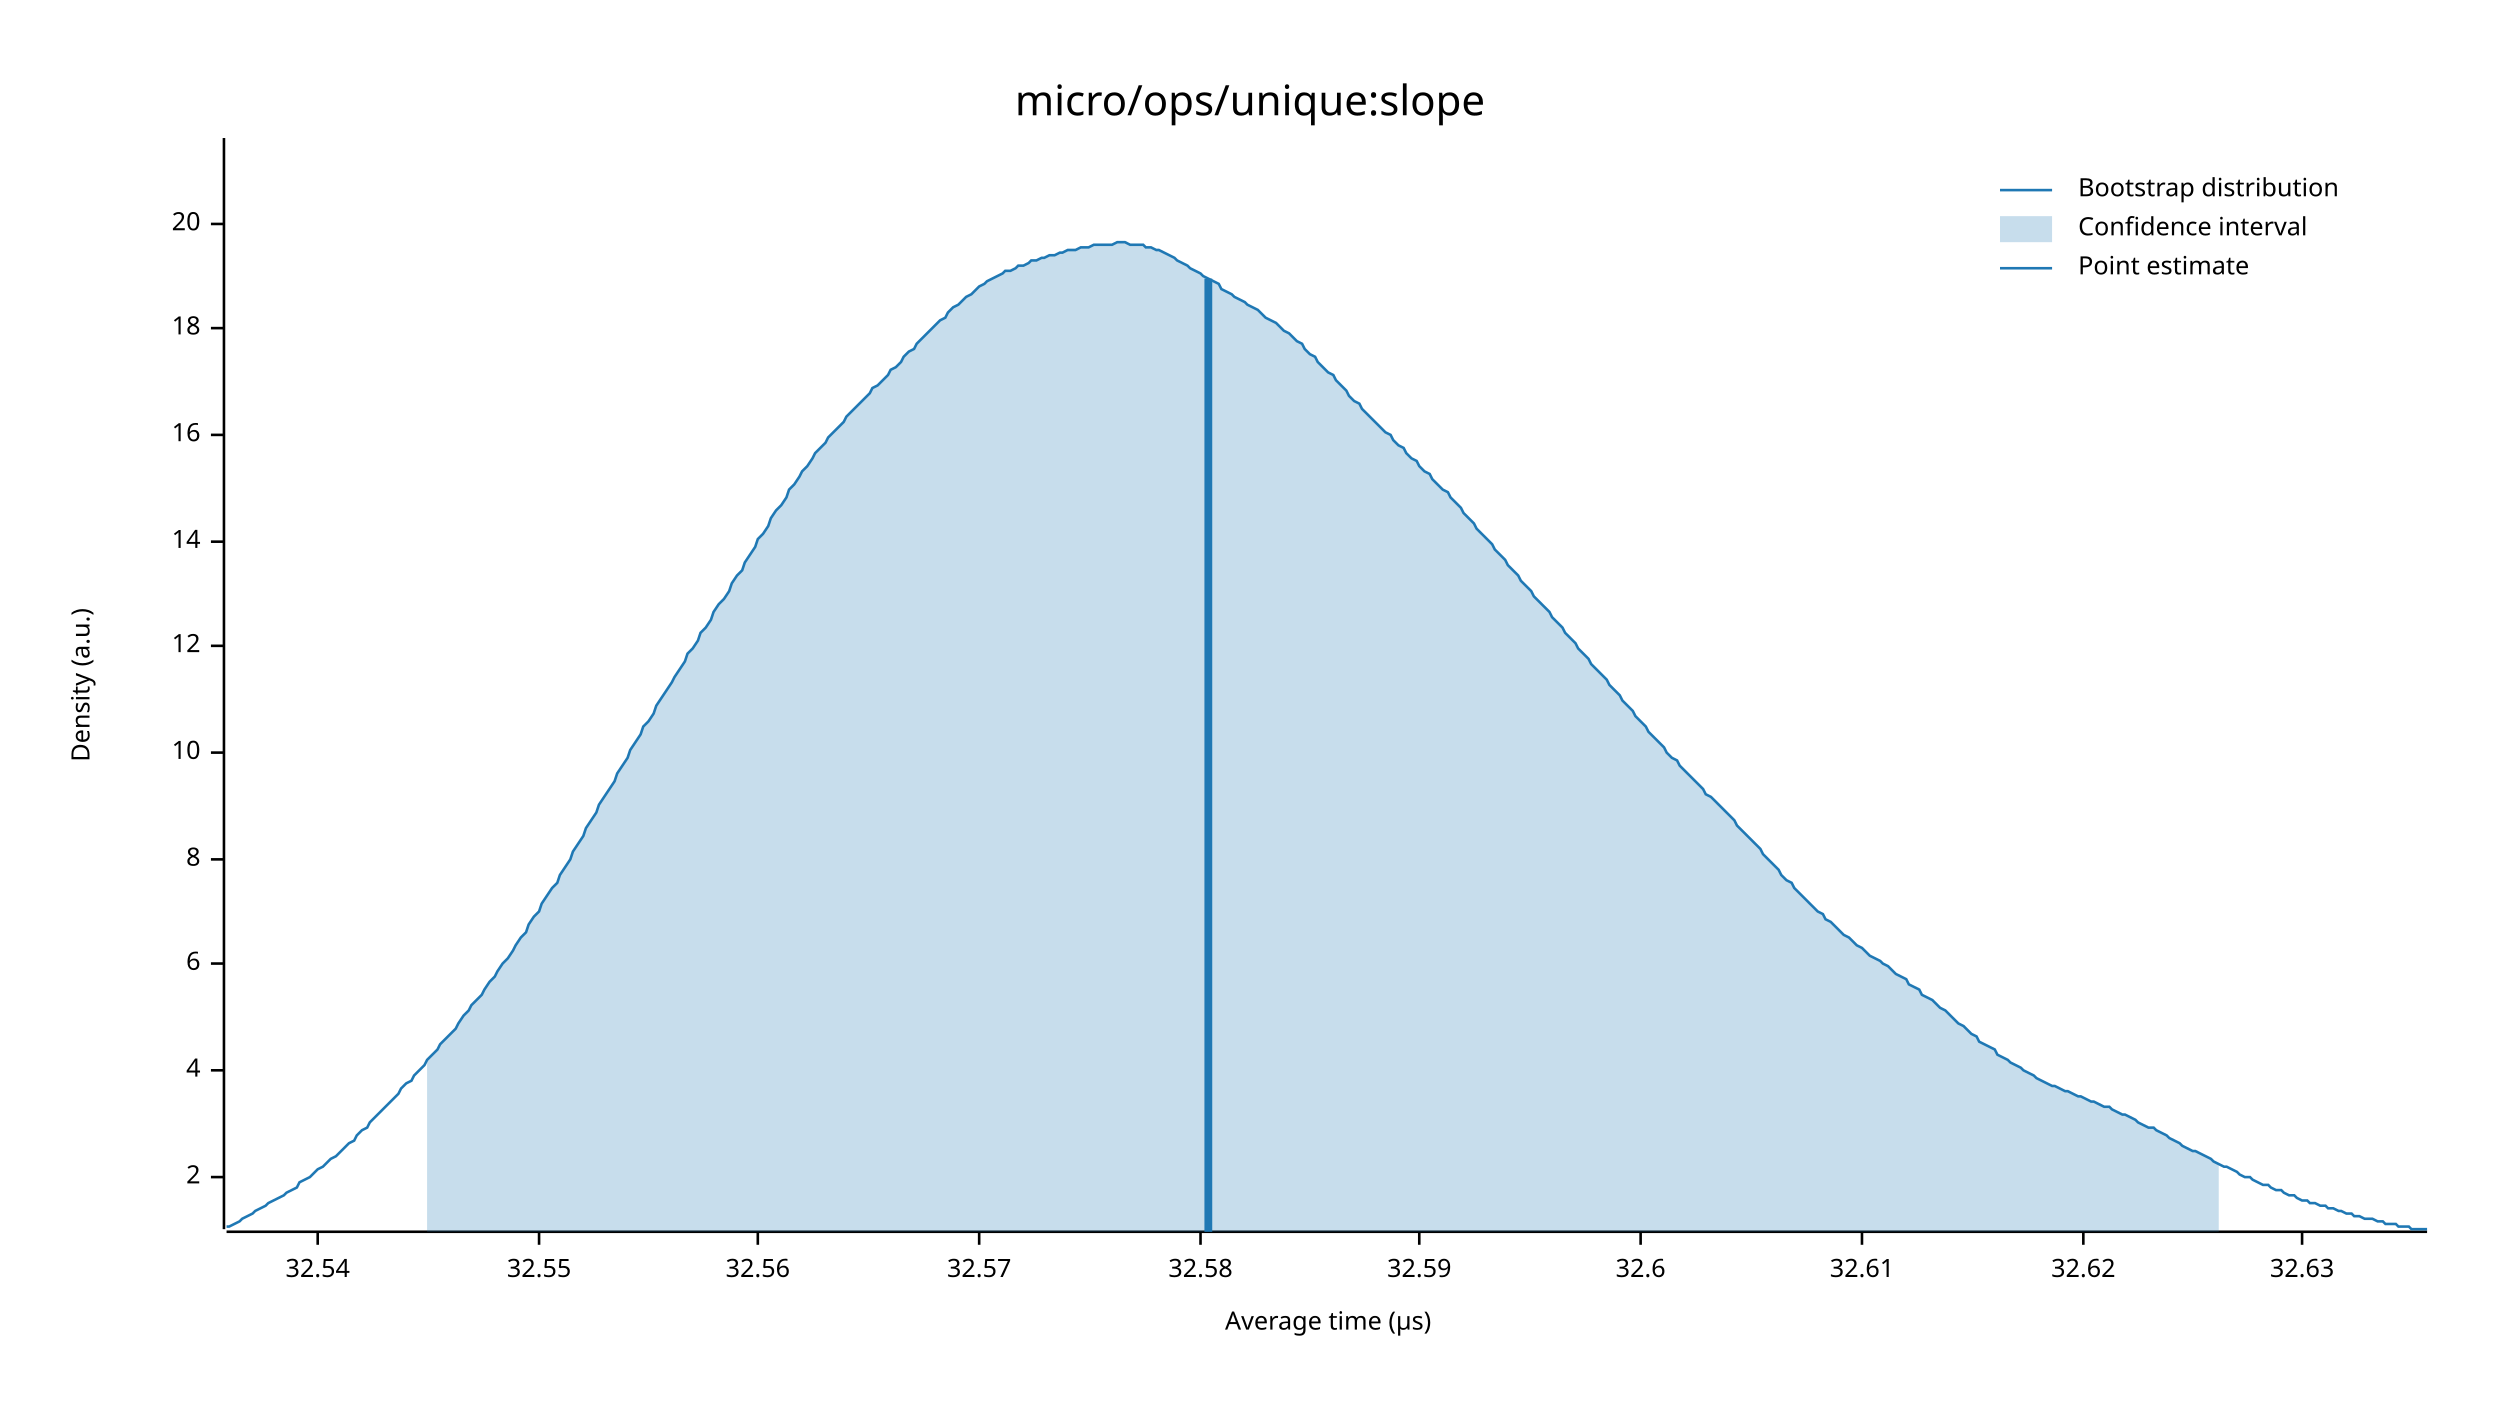
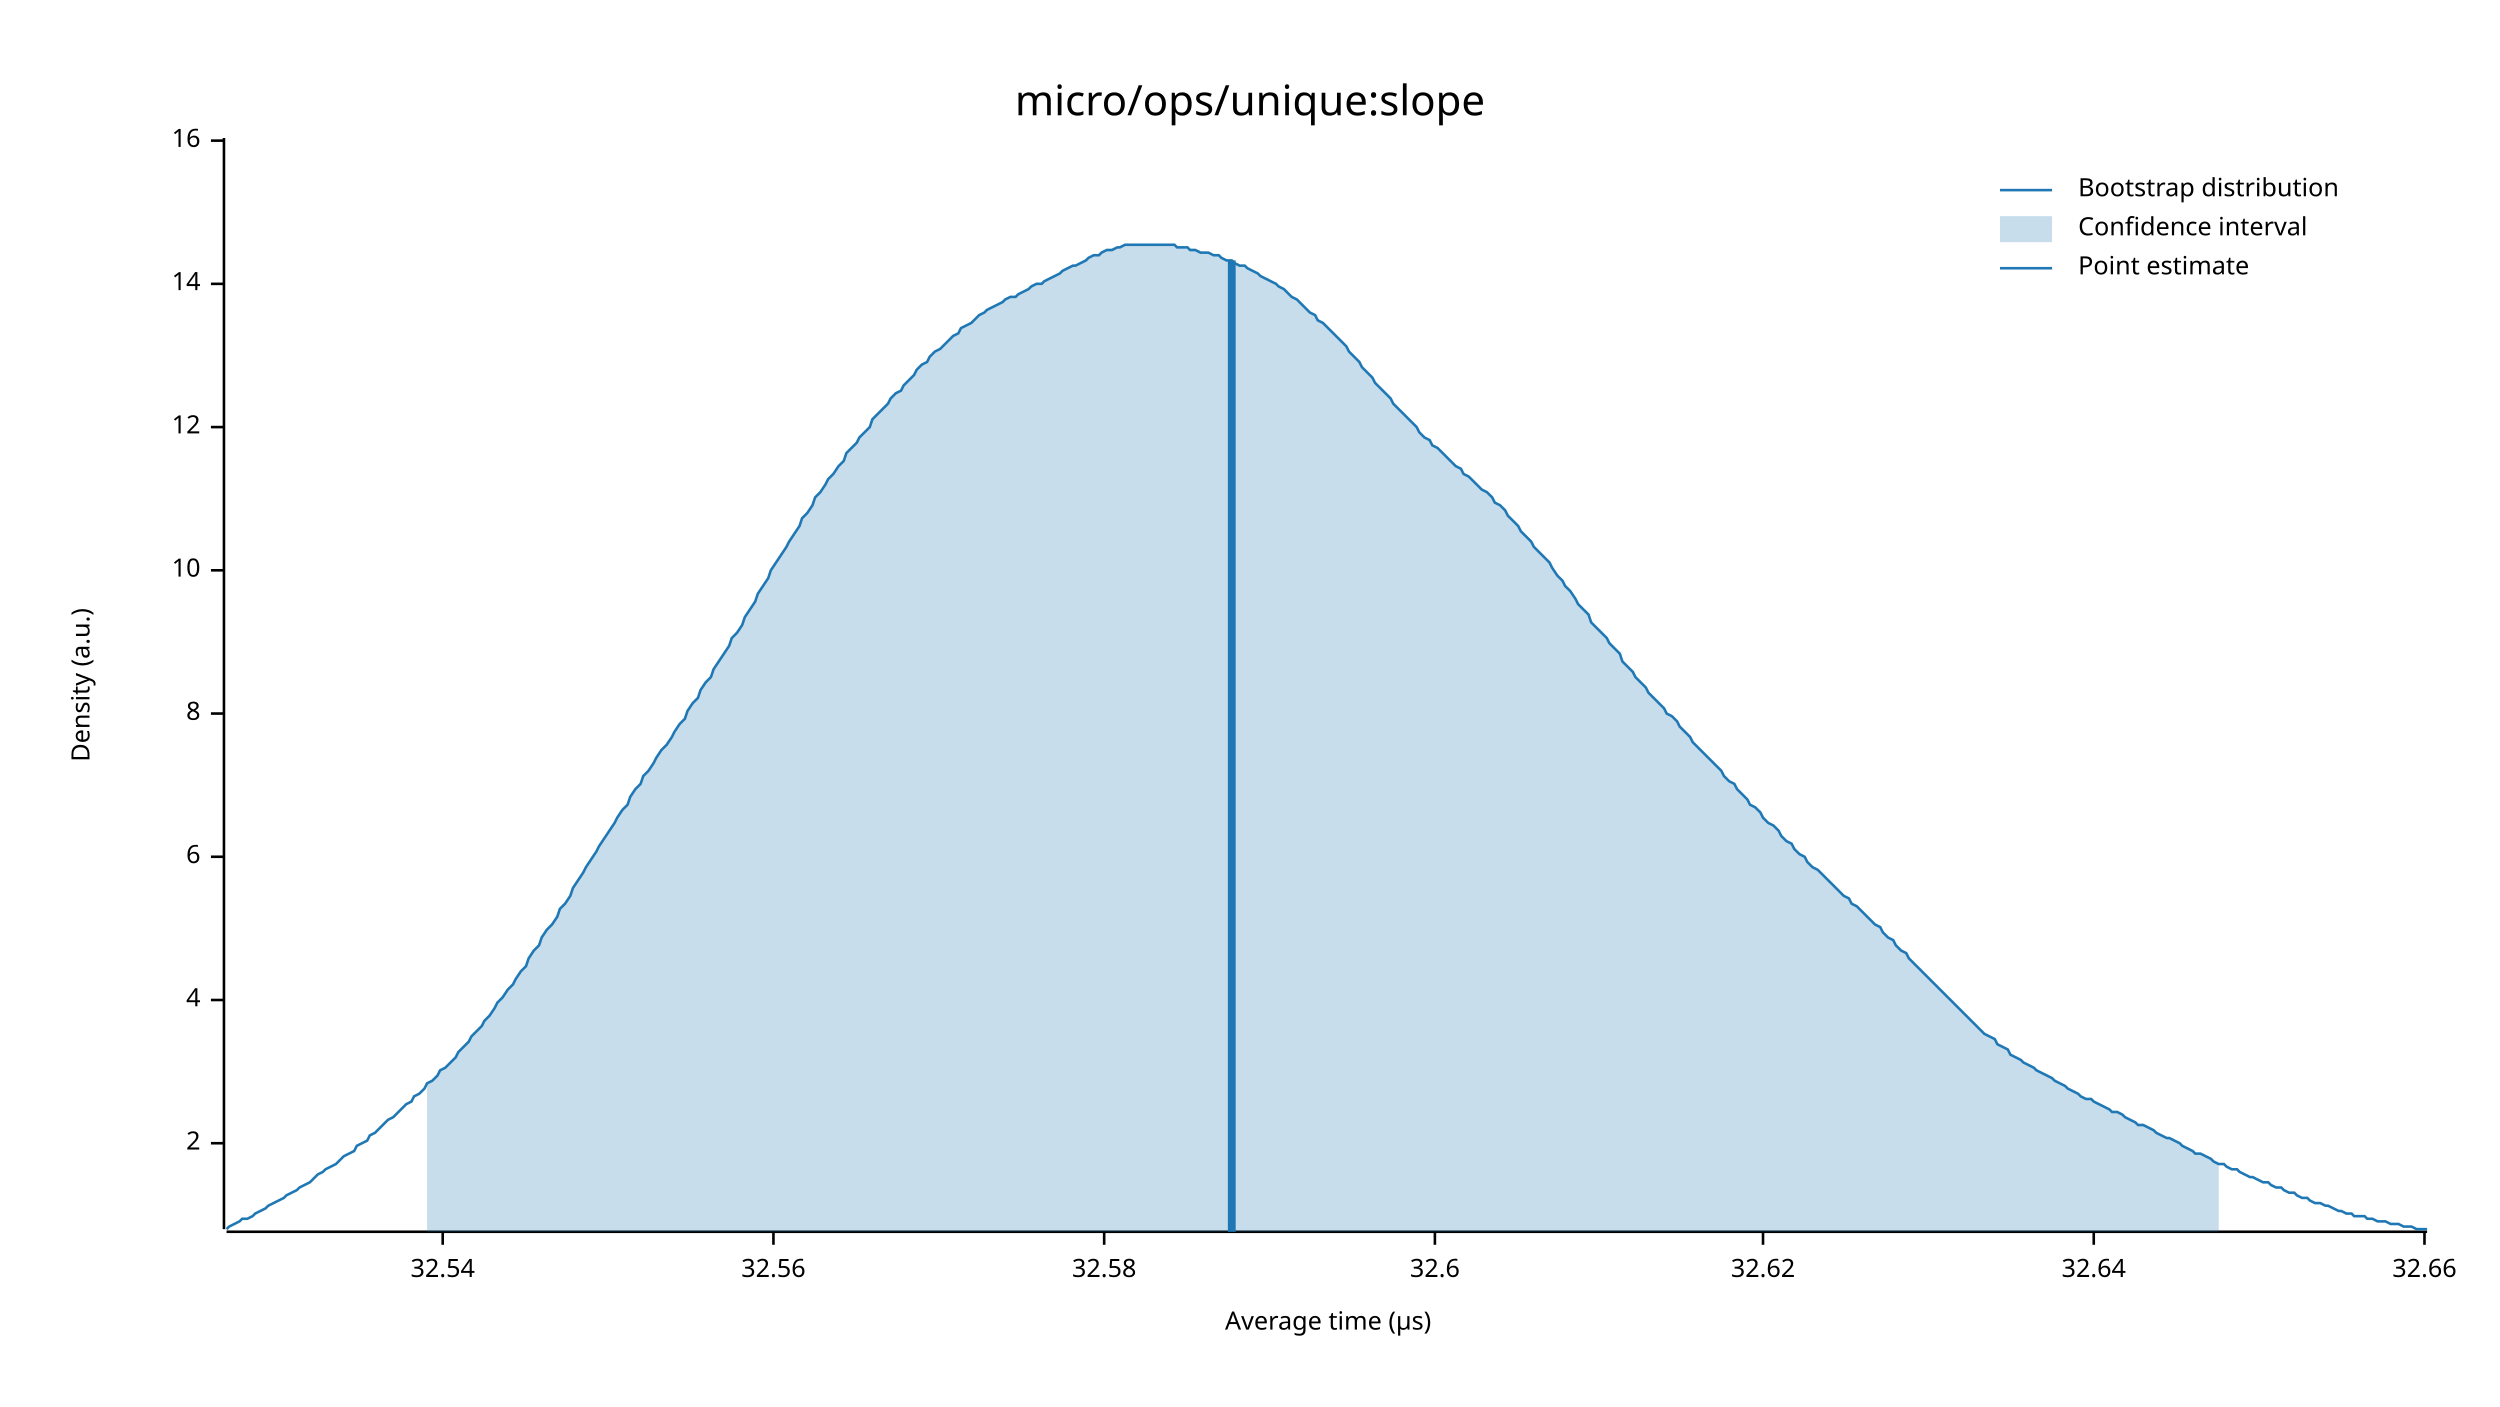
<svg xmlns="http://www.w3.org/2000/svg" width="960" height="540" viewBox="0 0 960 540">
  <text x="480" y="32" dy="0.76em" text-anchor="middle" font-family="sans-serif" font-size="16.129" opacity="1" fill="#000000">
micro/ops/unique:slope
</text>
  <text x="27" y="263" dy="0.76em" text-anchor="middle" font-family="sans-serif" font-size="9.677" opacity="1" fill="#000000" transform="rotate(270, 27, 263)">
Density (a.u.)
</text>
  <text x="510" y="513" dy="-0.5ex" text-anchor="middle" font-family="sans-serif" font-size="9.677" opacity="1" fill="#000000">
Average time (µs)
</text>
  <polyline fill="none" opacity="1" stroke="#000000" stroke-width="1" points="86,53 86,472 " />
-   <text x="77" y="452" dy="0.5ex" text-anchor="end" font-family="sans-serif" font-size="9.677" opacity="1" fill="#000000">
+   <text x="77" y="439" dy="0.5ex" text-anchor="end" font-family="sans-serif" font-size="9.677" opacity="1" fill="#000000">
2
</text>
-   <polyline fill="none" opacity="1" stroke="#000000" stroke-width="1" points="81,452 86,452 " />
-   <text x="77" y="411" dy="0.5ex" text-anchor="end" font-family="sans-serif" font-size="9.677" opacity="1" fill="#000000">
+   <polyline fill="none" opacity="1" stroke="#000000" stroke-width="1" points="81,439 86,439 " />
+   <text x="77" y="384" dy="0.5ex" text-anchor="end" font-family="sans-serif" font-size="9.677" opacity="1" fill="#000000">
4
</text>
-   <polyline fill="none" opacity="1" stroke="#000000" stroke-width="1" points="81,411 86,411 " />
-   <text x="77" y="370" dy="0.5ex" text-anchor="end" font-family="sans-serif" font-size="9.677" opacity="1" fill="#000000">
+   <polyline fill="none" opacity="1" stroke="#000000" stroke-width="1" points="81,384 86,384 " />
+   <text x="77" y="329" dy="0.5ex" text-anchor="end" font-family="sans-serif" font-size="9.677" opacity="1" fill="#000000">
6
</text>
-   <polyline fill="none" opacity="1" stroke="#000000" stroke-width="1" points="81,370 86,370 " />
-   <text x="77" y="330" dy="0.5ex" text-anchor="end" font-family="sans-serif" font-size="9.677" opacity="1" fill="#000000">
+   <polyline fill="none" opacity="1" stroke="#000000" stroke-width="1" points="81,329 86,329 " />
+   <text x="77" y="274" dy="0.5ex" text-anchor="end" font-family="sans-serif" font-size="9.677" opacity="1" fill="#000000">
8
</text>
-   <polyline fill="none" opacity="1" stroke="#000000" stroke-width="1" points="81,330 86,330 " />
-   <text x="77" y="289" dy="0.5ex" text-anchor="end" font-family="sans-serif" font-size="9.677" opacity="1" fill="#000000">
+   <polyline fill="none" opacity="1" stroke="#000000" stroke-width="1" points="81,274 86,274 " />
+   <text x="77" y="219" dy="0.5ex" text-anchor="end" font-family="sans-serif" font-size="9.677" opacity="1" fill="#000000">
10
</text>
-   <polyline fill="none" opacity="1" stroke="#000000" stroke-width="1" points="81,289 86,289 " />
-   <text x="77" y="248" dy="0.5ex" text-anchor="end" font-family="sans-serif" font-size="9.677" opacity="1" fill="#000000">
+   <polyline fill="none" opacity="1" stroke="#000000" stroke-width="1" points="81,219 86,219 " />
+   <text x="77" y="164" dy="0.5ex" text-anchor="end" font-family="sans-serif" font-size="9.677" opacity="1" fill="#000000">
12
</text>
-   <polyline fill="none" opacity="1" stroke="#000000" stroke-width="1" points="81,248 86,248 " />
-   <text x="77" y="208" dy="0.5ex" text-anchor="end" font-family="sans-serif" font-size="9.677" opacity="1" fill="#000000">
+   <polyline fill="none" opacity="1" stroke="#000000" stroke-width="1" points="81,164 86,164 " />
+   <text x="77" y="109" dy="0.5ex" text-anchor="end" font-family="sans-serif" font-size="9.677" opacity="1" fill="#000000">
14
</text>
-   <polyline fill="none" opacity="1" stroke="#000000" stroke-width="1" points="81,208 86,208 " />
-   <text x="77" y="167" dy="0.5ex" text-anchor="end" font-family="sans-serif" font-size="9.677" opacity="1" fill="#000000">
+   <polyline fill="none" opacity="1" stroke="#000000" stroke-width="1" points="81,109 86,109 " />
+   <text x="77" y="54" dy="0.5ex" text-anchor="end" font-family="sans-serif" font-size="9.677" opacity="1" fill="#000000">
16
</text>
-   <polyline fill="none" opacity="1" stroke="#000000" stroke-width="1" points="81,167 86,167 " />
-   <text x="77" y="126" dy="0.5ex" text-anchor="end" font-family="sans-serif" font-size="9.677" opacity="1" fill="#000000">
- 18
- </text>
-   <polyline fill="none" opacity="1" stroke="#000000" stroke-width="1" points="81,126 86,126 " />
-   <text x="77" y="86" dy="0.5ex" text-anchor="end" font-family="sans-serif" font-size="9.677" opacity="1" fill="#000000">
- 20
- </text>
-   <polyline fill="none" opacity="1" stroke="#000000" stroke-width="1" points="81,86 86,86 " />
+   <polyline fill="none" opacity="1" stroke="#000000" stroke-width="1" points="81,54 86,54 " />
  <polyline fill="none" opacity="1" stroke="#000000" stroke-width="1" points="87,473 932,473 " />
-   <text x="122" y="483" dy="0.76em" text-anchor="middle" font-family="sans-serif" font-size="9.677" opacity="1" fill="#000000">
+   <text x="170" y="483" dy="0.76em" text-anchor="middle" font-family="sans-serif" font-size="9.677" opacity="1" fill="#000000">
32.54
</text>
-   <polyline fill="none" opacity="1" stroke="#000000" stroke-width="1" points="122,473 122,478 " />
-   <text x="207" y="483" dy="0.76em" text-anchor="middle" font-family="sans-serif" font-size="9.677" opacity="1" fill="#000000">
- 32.55
- </text>
-   <polyline fill="none" opacity="1" stroke="#000000" stroke-width="1" points="207,473 207,478 " />
-   <text x="291" y="483" dy="0.76em" text-anchor="middle" font-family="sans-serif" font-size="9.677" opacity="1" fill="#000000">
+   <polyline fill="none" opacity="1" stroke="#000000" stroke-width="1" points="170,473 170,478 " />
+   <text x="297" y="483" dy="0.76em" text-anchor="middle" font-family="sans-serif" font-size="9.677" opacity="1" fill="#000000">
32.56
</text>
-   <polyline fill="none" opacity="1" stroke="#000000" stroke-width="1" points="291,473 291,478 " />
-   <text x="376" y="483" dy="0.76em" text-anchor="middle" font-family="sans-serif" font-size="9.677" opacity="1" fill="#000000">
- 32.57
- </text>
-   <polyline fill="none" opacity="1" stroke="#000000" stroke-width="1" points="376,473 376,478 " />
-   <text x="461" y="483" dy="0.76em" text-anchor="middle" font-family="sans-serif" font-size="9.677" opacity="1" fill="#000000">
+   <polyline fill="none" opacity="1" stroke="#000000" stroke-width="1" points="297,473 297,478 " />
+   <text x="424" y="483" dy="0.76em" text-anchor="middle" font-family="sans-serif" font-size="9.677" opacity="1" fill="#000000">
32.58
</text>
-   <polyline fill="none" opacity="1" stroke="#000000" stroke-width="1" points="461,473 461,478 " />
-   <text x="545" y="483" dy="0.76em" text-anchor="middle" font-family="sans-serif" font-size="9.677" opacity="1" fill="#000000">
- 32.59
- </text>
-   <polyline fill="none" opacity="1" stroke="#000000" stroke-width="1" points="545,473 545,478 " />
-   <text x="630" y="483" dy="0.76em" text-anchor="middle" font-family="sans-serif" font-size="9.677" opacity="1" fill="#000000">
+   <polyline fill="none" opacity="1" stroke="#000000" stroke-width="1" points="424,473 424,478 " />
+   <text x="551" y="483" dy="0.76em" text-anchor="middle" font-family="sans-serif" font-size="9.677" opacity="1" fill="#000000">
32.6
</text>
-   <polyline fill="none" opacity="1" stroke="#000000" stroke-width="1" points="630,473 630,478 " />
-   <text x="715" y="483" dy="0.76em" text-anchor="middle" font-family="sans-serif" font-size="9.677" opacity="1" fill="#000000">
- 32.61
- </text>
-   <polyline fill="none" opacity="1" stroke="#000000" stroke-width="1" points="715,473 715,478 " />
-   <text x="800" y="483" dy="0.76em" text-anchor="middle" font-family="sans-serif" font-size="9.677" opacity="1" fill="#000000">
+   <polyline fill="none" opacity="1" stroke="#000000" stroke-width="1" points="551,473 551,478 " />
+   <text x="677" y="483" dy="0.76em" text-anchor="middle" font-family="sans-serif" font-size="9.677" opacity="1" fill="#000000">
32.62
</text>
-   <polyline fill="none" opacity="1" stroke="#000000" stroke-width="1" points="800,473 800,478 " />
-   <text x="884" y="483" dy="0.76em" text-anchor="middle" font-family="sans-serif" font-size="9.677" opacity="1" fill="#000000">
- 32.63
+   <polyline fill="none" opacity="1" stroke="#000000" stroke-width="1" points="677,473 677,478 " />
+   <text x="804" y="483" dy="0.76em" text-anchor="middle" font-family="sans-serif" font-size="9.677" opacity="1" fill="#000000">
+ 32.64
</text>
-   <polyline fill="none" opacity="1" stroke="#000000" stroke-width="1" points="884,473 884,478 " />
-   <polyline fill="none" opacity="1" stroke="#1F78B4" stroke-width="1" points="87,471 88,471 90,470 92,469 93,468 95,467 97,466 98,465 100,464 102,463 103,462 105,461 107,460 109,459 110,458 112,457 114,456 115,454 117,453 119,452 120,451 122,449 124,448 125,447 127,445 129,444 131,442 132,441 134,439 136,438 137,436 139,434 141,433 142,431 144,429 146,427 147,426 149,424 151,422 153,420 154,418 156,416 158,415 159,413 161,411 163,409 164,407 166,405 168,403 169,401 171,399 173,397 175,395 176,393 178,390 180,388 181,386 183,384 185,382 186,380 188,377 190,375 191,373 193,370 195,368 197,365 198,363 200,360 202,358 203,355 205,352 207,350 208,347 210,344 212,341 214,339 215,336 217,333 219,330 220,327 222,324 224,321 225,318 227,315 229,312 230,309 232,306 234,303 236,300 237,297 239,294 241,291 242,288 244,285 246,282 247,279 249,277 251,274 252,271 254,268 256,265 258,262 259,260 261,257 263,254 264,251 266,249 268,246 269,243 271,241 273,238 274,235 276,232 278,230 280,227 281,224 283,221 285,219 286,216 288,213 290,210 291,207 293,205 295,202 296,199 298,196 300,194 302,191 303,188 305,186 307,183 308,181 310,179 312,176 313,174 315,172 317,170 318,168 320,166 322,164 324,162 325,160 327,158 329,156 330,155 332,153 334,151 335,149 337,148 339,146 341,144 342,142 344,141 346,139 347,137 349,135 351,134 352,132 354,130 356,128 357,127 359,125 361,123 363,122 364,120 366,118 368,117 369,116 371,114 373,113 374,112 376,110 378,109 379,108 381,107 383,106 385,105 386,104 388,104 390,103 391,102 393,102 395,101 396,100 398,100 400,99 401,99 403,98 405,98 407,97 408,97 410,96 412,96 413,96 415,95 417,95 418,95 420,94 422,94 423,94 425,94 427,94 429,93 430,93 432,93 434,94 435,94 437,94 439,94 440,95 442,95 444,96 445,96 447,97 449,98 451,99 452,100 454,101 456,102 457,103 459,104 461,105 462,106 464,107 466,108 468,109 469,111 471,112 473,113 474,114 476,115 478,116 479,117 481,118 483,119 484,120 486,122 488,123 490,124 491,125 493,127 495,128 496,129 498,131 500,132 501,134 503,136 505,137 506,139 508,141 510,143 512,144 513,146 515,148 517,150 518,152 520,154 522,155 523,157 525,159 527,161 528,162 530,164 532,166 534,167 535,169 537,171 539,172 540,174 542,176 544,177 545,179 547,181 549,182 550,184 552,186 554,188 556,189 557,191 559,193 561,195 562,197 564,199 566,201 567,203 569,205 571,207 573,209 574,211 576,213 578,215 579,217 581,219 583,221 584,223 586,225 588,227 589,229 591,231 593,233 595,235 596,237 598,239 600,241 601,243 603,245 605,247 606,249 608,251 610,253 611,255 613,257 615,259 617,261 618,263 620,265 622,267 623,269 625,271 627,273 628,275 630,277 632,279 633,281 635,283 637,285 639,287 640,289 642,291 644,292 645,294 647,296 649,298 650,299 652,301 654,303 655,305 657,306 659,308 661,310 662,311 664,313 666,315 667,317 669,319 671,321 672,322 674,324 676,326 677,328 679,330 681,332 683,334 684,336 686,338 688,339 689,341 691,343 693,345 694,346 696,348 698,350 700,351 701,353 703,354 705,356 706,357 708,359 710,360 711,361 713,363 715,364 716,365 718,367 720,368 722,369 723,370 725,371 727,373 728,374 730,375 732,376 733,378 735,379 737,380 738,382 740,383 742,384 744,386 745,387 747,388 749,390 750,391 752,393 754,394 755,395 757,397 759,398 760,400 762,401 764,402 766,403 767,405 769,406 771,407 772,408 774,409 776,410 777,411 779,412 781,413 782,414 784,415 786,416 788,417 789,417 791,418 793,419 794,419 796,420 798,421 799,421 801,422 803,423 804,423 806,424 808,425 810,425 811,426 813,427 815,428 816,428 818,429 820,430 821,431 823,432 825,433 827,433 828,434 830,435 832,436 833,437 835,438 837,439 838,440 840,441 842,442 843,442 845,443 847,444 849,445 850,446 852,447 854,448 855,448 857,449 859,450 860,451 862,452 864,452 865,453 867,454 869,455 871,455 872,456 874,457 876,457 877,458 879,459 881,459 882,460 884,461 886,461 887,462 889,462 891,463 893,463 894,464 896,464 898,465 899,465 901,466 903,466 904,467 906,467 908,468 909,468 911,468 913,469 915,469 916,470 918,470 920,470 921,471 923,471 925,471 926,472 928,472 930,472 932,472 " />
-   <polygon opacity="0.25" fill="#1F78B4" points="164,407 166,405 168,403 169,401 171,399 173,397 175,395 176,393 178,390 180,388 181,386 183,384 185,382 186,380 188,377 190,375 191,373 193,370 195,368 197,365 198,363 200,360 202,358 203,355 205,352 207,350 208,347 210,344 212,341 214,339 215,336 217,333 219,330 220,327 222,324 224,321 225,318 227,315 229,312 230,309 232,306 234,303 236,300 237,297 239,294 241,291 242,288 244,285 246,282 247,279 249,277 251,274 252,271 254,268 256,265 258,262 259,260 261,257 263,254 264,251 266,249 268,246 269,243 271,241 273,238 274,235 276,232 278,230 280,227 281,224 283,221 285,219 286,216 288,213 290,210 291,207 293,205 295,202 296,199 298,196 300,194 302,191 303,188 305,186 307,183 308,181 310,179 312,176 313,174 315,172 317,170 318,168 320,166 322,164 324,162 325,160 327,158 329,156 330,155 332,153 334,151 335,149 337,148 339,146 341,144 342,142 344,141 346,139 347,137 349,135 351,134 352,132 354,130 356,128 357,127 359,125 361,123 363,122 364,120 366,118 368,117 369,116 371,114 373,113 374,112 376,110 378,109 379,108 381,107 383,106 385,105 386,104 388,104 390,103 391,102 393,102 395,101 396,100 398,100 400,99 401,99 403,98 405,98 407,97 408,97 410,96 412,96 413,96 415,95 417,95 418,95 420,94 422,94 423,94 425,94 427,94 429,93 430,93 432,93 434,94 435,94 437,94 439,94 440,95 442,95 444,96 445,96 447,97 449,98 451,99 452,100 454,101 456,102 457,103 459,104 461,105 462,106 464,107 466,108 468,109 469,111 471,112 473,113 474,114 476,115 478,116 479,117 481,118 483,119 484,120 486,122 488,123 490,124 491,125 493,127 495,128 496,129 498,131 500,132 501,134 503,136 505,137 506,139 508,141 510,143 512,144 513,146 515,148 517,150 518,152 520,154 522,155 523,157 525,159 527,161 528,162 530,164 532,166 534,167 535,169 537,171 539,172 540,174 542,176 544,177 545,179 547,181 549,182 550,184 552,186 554,188 556,189 557,191 559,193 561,195 562,197 564,199 566,201 567,203 569,205 571,207 573,209 574,211 576,213 578,215 579,217 581,219 583,221 584,223 586,225 588,227 589,229 591,231 593,233 595,235 596,237 598,239 600,241 601,243 603,245 605,247 606,249 608,251 610,253 611,255 613,257 615,259 617,261 618,263 620,265 622,267 623,269 625,271 627,273 628,275 630,277 632,279 633,281 635,283 637,285 639,287 640,289 642,291 644,292 645,294 647,296 649,298 650,299 652,301 654,303 655,305 657,306 659,308 661,310 662,311 664,313 666,315 667,317 669,319 671,321 672,322 674,324 676,326 677,328 679,330 681,332 683,334 684,336 686,338 688,339 689,341 691,343 693,345 694,346 696,348 698,350 700,351 701,353 703,354 705,356 706,357 708,359 710,360 711,361 713,363 715,364 716,365 718,367 720,368 722,369 723,370 725,371 727,373 728,374 730,375 732,376 733,378 735,379 737,380 738,382 740,383 742,384 744,386 745,387 747,388 749,390 750,391 752,393 754,394 755,395 757,397 759,398 760,400 762,401 764,402 766,403 767,405 769,406 771,407 772,408 774,409 776,410 777,411 779,412 781,413 782,414 784,415 786,416 788,417 789,417 791,418 793,419 794,419 796,420 798,421 799,421 801,422 803,423 804,423 806,424 808,425 810,425 811,426 813,427 815,428 816,428 818,429 820,430 821,431 823,432 825,433 827,433 828,434 830,435 832,436 833,437 835,438 837,439 838,440 840,441 842,442 843,442 845,443 847,444 849,445 850,446 852,447 852,473 164,473 " />
-   <polyline fill="none" opacity="1" stroke="#1F78B4" stroke-width="3" points="464,473 464,107 " />
+   <polyline fill="none" opacity="1" stroke="#000000" stroke-width="1" points="804,473 804,478 " />
+   <text x="931" y="483" dy="0.76em" text-anchor="middle" font-family="sans-serif" font-size="9.677" opacity="1" fill="#000000">
+ 32.66
+ </text>
+   <polyline fill="none" opacity="1" stroke="#000000" stroke-width="1" points="931,473 931,478 " />
+   <polyline fill="none" opacity="1" stroke="#1F78B4" stroke-width="1" points="87,472 88,471 90,470 92,469 93,468 95,468 97,467 98,466 100,465 102,464 103,463 105,462 107,461 109,460 110,459 112,458 114,457 115,456 117,455 119,454 120,453 122,451 124,450 125,449 127,448 129,447 131,445 132,444 134,443 136,442 137,440 139,439 141,438 142,436 144,435 146,433 147,432 149,430 151,429 153,427 154,426 156,424 158,423 159,421 161,420 163,418 164,416 166,415 168,413 169,411 171,410 173,408 175,406 176,404 178,402 180,400 181,398 183,396 185,394 186,392 188,390 190,387 191,385 193,383 195,380 197,378 198,376 200,373 202,371 203,368 205,365 207,363 208,360 210,357 212,355 214,352 215,349 217,347 219,344 220,341 222,338 224,335 225,333 227,330 229,327 230,325 232,322 234,319 236,316 237,314 239,311 241,309 242,306 244,303 246,301 247,298 249,296 251,293 252,291 254,288 256,286 258,283 259,281 261,278 263,276 264,273 266,270 268,268 269,265 271,262 273,260 274,257 276,254 278,251 280,248 281,245 283,243 285,240 286,237 288,234 290,231 291,228 293,225 295,222 296,219 298,216 300,213 302,210 303,208 305,205 307,202 308,199 310,197 312,194 313,191 315,189 317,186 318,184 320,182 322,179 324,177 325,174 327,172 329,170 330,168 332,166 334,164 335,161 337,159 339,157 341,155 342,153 344,151 346,150 347,148 349,146 351,144 352,142 354,140 356,139 357,137 359,135 361,134 363,132 364,131 366,129 368,128 369,126 371,125 373,124 374,123 376,121 378,120 379,119 381,118 383,117 385,116 386,115 388,114 390,114 391,113 393,112 395,111 396,110 398,109 400,109 401,108 403,107 405,106 407,105 408,104 410,103 412,102 413,102 415,101 417,100 418,99 420,98 422,98 423,97 425,96 427,96 429,95 430,95 432,94 434,94 435,94 437,94 439,94 440,94 442,94 444,94 445,94 447,94 449,94 451,94 452,95 454,95 456,95 457,96 459,96 461,97 462,97 464,97 466,98 468,98 469,99 471,100 473,100 474,101 476,102 478,102 479,103 481,104 483,105 484,106 486,107 488,108 490,109 491,110 493,111 495,113 496,114 498,115 500,117 501,118 503,120 505,121 506,123 508,124 510,126 512,128 513,129 515,131 517,133 518,135 520,137 522,139 523,141 525,143 527,145 528,147 530,149 532,151 534,153 535,155 537,157 539,159 540,160 542,162 544,164 545,166 547,168 549,169 550,171 552,172 554,174 556,176 557,177 559,179 561,180 562,182 564,183 566,185 567,186 569,188 571,189 573,191 574,193 576,194 578,196 579,198 581,200 583,202 584,204 586,206 588,208 589,210 591,212 593,214 595,216 596,218 598,221 600,223 601,225 603,227 605,230 606,232 608,234 610,236 611,239 613,241 615,243 617,245 618,247 620,249 622,251 623,254 625,256 627,258 628,260 630,262 632,264 633,266 635,268 637,270 639,272 640,274 642,275 644,277 645,279 647,281 649,283 650,285 652,287 654,289 655,290 657,292 659,294 661,296 662,298 664,300 666,301 667,303 669,305 671,307 672,309 674,310 676,312 677,314 679,316 681,317 683,319 684,321 686,323 688,324 689,326 691,328 693,329 694,331 696,333 698,334 700,336 701,337 703,339 705,341 706,342 708,344 710,345 711,347 713,348 715,350 716,351 718,353 720,355 722,356 723,358 725,360 727,361 728,363 730,365 732,366 733,368 735,370 737,372 738,373 740,375 742,377 744,379 745,380 747,382 749,384 750,385 752,387 754,389 755,390 757,392 759,394 760,395 762,397 764,398 766,399 767,401 769,402 771,403 772,405 774,406 776,407 777,408 779,409 781,410 782,411 784,412 786,413 788,414 789,415 791,416 793,417 794,418 796,419 798,420 799,421 801,422 803,422 804,423 806,424 808,425 810,426 811,427 813,427 815,428 816,429 818,430 820,431 821,432 823,432 825,433 827,434 828,435 830,436 832,437 833,437 835,438 837,439 838,440 840,441 842,442 843,443 845,443 847,444 849,445 850,446 852,447 854,447 855,448 857,449 859,449 860,450 862,451 864,452 865,452 867,453 869,454 871,454 872,455 874,456 876,456 877,457 879,458 881,458 882,459 884,460 886,460 887,461 889,462 891,462 893,463 894,463 896,464 898,465 899,465 901,466 903,466 904,467 906,467 908,467 909,468 911,468 913,469 915,469 916,469 918,470 920,470 921,470 923,471 925,471 926,471 928,472 930,472 932,472 " />
+   <polygon opacity="0.25" fill="#1F78B4" points="164,416 166,415 168,413 169,411 171,410 173,408 175,406 176,404 178,402 180,400 181,398 183,396 185,394 186,392 188,390 190,387 191,385 193,383 195,380 197,378 198,376 200,373 202,371 203,368 205,365 207,363 208,360 210,357 212,355 214,352 215,349 217,347 219,344 220,341 222,338 224,335 225,333 227,330 229,327 230,325 232,322 234,319 236,316 237,314 239,311 241,309 242,306 244,303 246,301 247,298 249,296 251,293 252,291 254,288 256,286 258,283 259,281 261,278 263,276 264,273 266,270 268,268 269,265 271,262 273,260 274,257 276,254 278,251 280,248 281,245 283,243 285,240 286,237 288,234 290,231 291,228 293,225 295,222 296,219 298,216 300,213 302,210 303,208 305,205 307,202 308,199 310,197 312,194 313,191 315,189 317,186 318,184 320,182 322,179 324,177 325,174 327,172 329,170 330,168 332,166 334,164 335,161 337,159 339,157 341,155 342,153 344,151 346,150 347,148 349,146 351,144 352,142 354,140 356,139 357,137 359,135 361,134 363,132 364,131 366,129 368,128 369,126 371,125 373,124 374,123 376,121 378,120 379,119 381,118 383,117 385,116 386,115 388,114 390,114 391,113 393,112 395,111 396,110 398,109 400,109 401,108 403,107 405,106 407,105 408,104 410,103 412,102 413,102 415,101 417,100 418,99 420,98 422,98 423,97 425,96 427,96 429,95 430,95 432,94 434,94 435,94 437,94 439,94 440,94 442,94 444,94 445,94 447,94 449,94 451,94 452,95 454,95 456,95 457,96 459,96 461,97 462,97 464,97 466,98 468,98 469,99 471,100 473,100 474,101 476,102 478,102 479,103 481,104 483,105 484,106 486,107 488,108 490,109 491,110 493,111 495,113 496,114 498,115 500,117 501,118 503,120 505,121 506,123 508,124 510,126 512,128 513,129 515,131 517,133 518,135 520,137 522,139 523,141 525,143 527,145 528,147 530,149 532,151 534,153 535,155 537,157 539,159 540,160 542,162 544,164 545,166 547,168 549,169 550,171 552,172 554,174 556,176 557,177 559,179 561,180 562,182 564,183 566,185 567,186 569,188 571,189 573,191 574,193 576,194 578,196 579,198 581,200 583,202 584,204 586,206 588,208 589,210 591,212 593,214 595,216 596,218 598,221 600,223 601,225 603,227 605,230 606,232 608,234 610,236 611,239 613,241 615,243 617,245 618,247 620,249 622,251 623,254 625,256 627,258 628,260 630,262 632,264 633,266 635,268 637,270 639,272 640,274 642,275 644,277 645,279 647,281 649,283 650,285 652,287 654,289 655,290 657,292 659,294 661,296 662,298 664,300 666,301 667,303 669,305 671,307 672,309 674,310 676,312 677,314 679,316 681,317 683,319 684,321 686,323 688,324 689,326 691,328 693,329 694,331 696,333 698,334 700,336 701,337 703,339 705,341 706,342 708,344 710,345 711,347 713,348 715,350 716,351 718,353 720,355 722,356 723,358 725,360 727,361 728,363 730,365 732,366 733,368 735,370 737,372 738,373 740,375 742,377 744,379 745,380 747,382 749,384 750,385 752,387 754,389 755,390 757,392 759,394 760,395 762,397 764,398 766,399 767,401 769,402 771,403 772,405 774,406 776,407 777,408 779,409 781,410 782,411 784,412 786,413 788,414 789,415 791,416 793,417 794,418 796,419 798,420 799,421 801,422 803,422 804,423 806,424 808,425 810,426 811,427 813,427 815,428 816,429 818,430 820,431 821,432 823,432 825,433 827,434 828,435 830,436 832,437 833,437 835,438 837,439 838,440 840,441 842,442 843,443 845,443 847,444 849,445 850,446 852,447 852,473 164,473 " />
+   <polyline fill="none" opacity="1" stroke="#1F78B4" stroke-width="3" points="473,473 473,100 " />
  <text x="798" y="68" dy="0.76em" text-anchor="start" font-family="sans-serif" font-size="9.677" opacity="1" fill="#000000">
Bootstrap distribution
</text>
  <text x="798" y="83" dy="0.76em" text-anchor="start" font-family="sans-serif" font-size="9.677" opacity="1" fill="#000000">
Confidence interval
</text>
  <text x="798" y="98" dy="0.76em" text-anchor="start" font-family="sans-serif" font-size="9.677" opacity="1" fill="#000000">
Point estimate
</text>
  <polyline fill="none" opacity="1" stroke="#1F78B4" stroke-width="1" points="768,73 788,73 " />
  <rect x="768" y="83" width="20" height="10" opacity="0.25" fill="#1F78B4" stroke="none" />
  <polyline fill="none" opacity="1" stroke="#1F78B4" stroke-width="1" points="768,103 788,103 " />
</svg>
